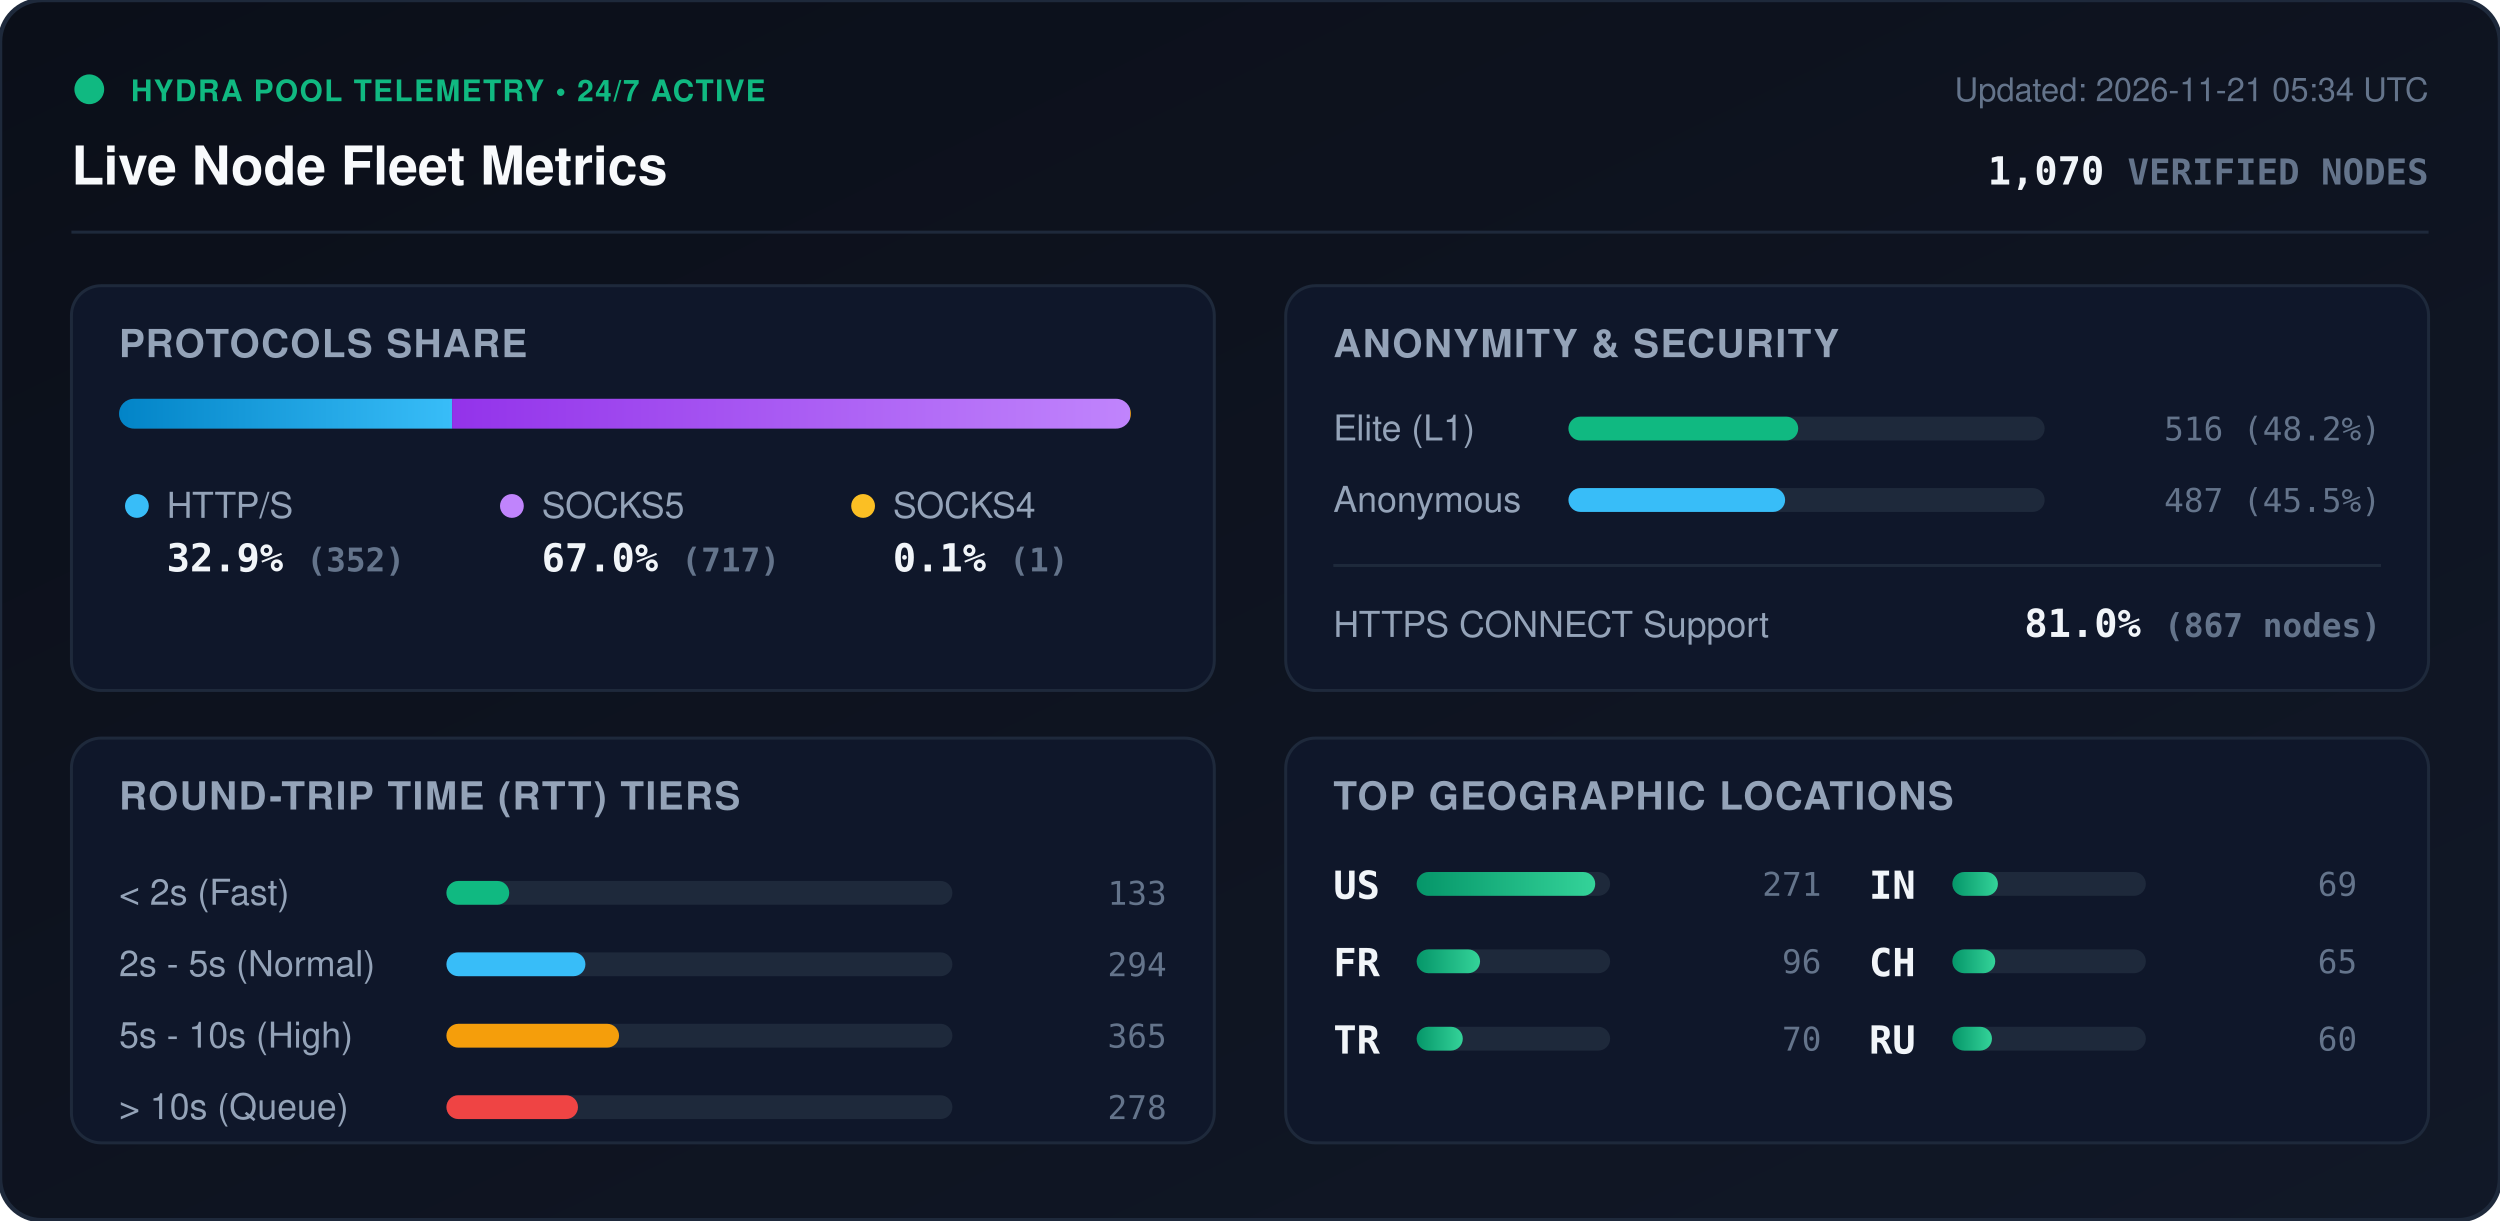
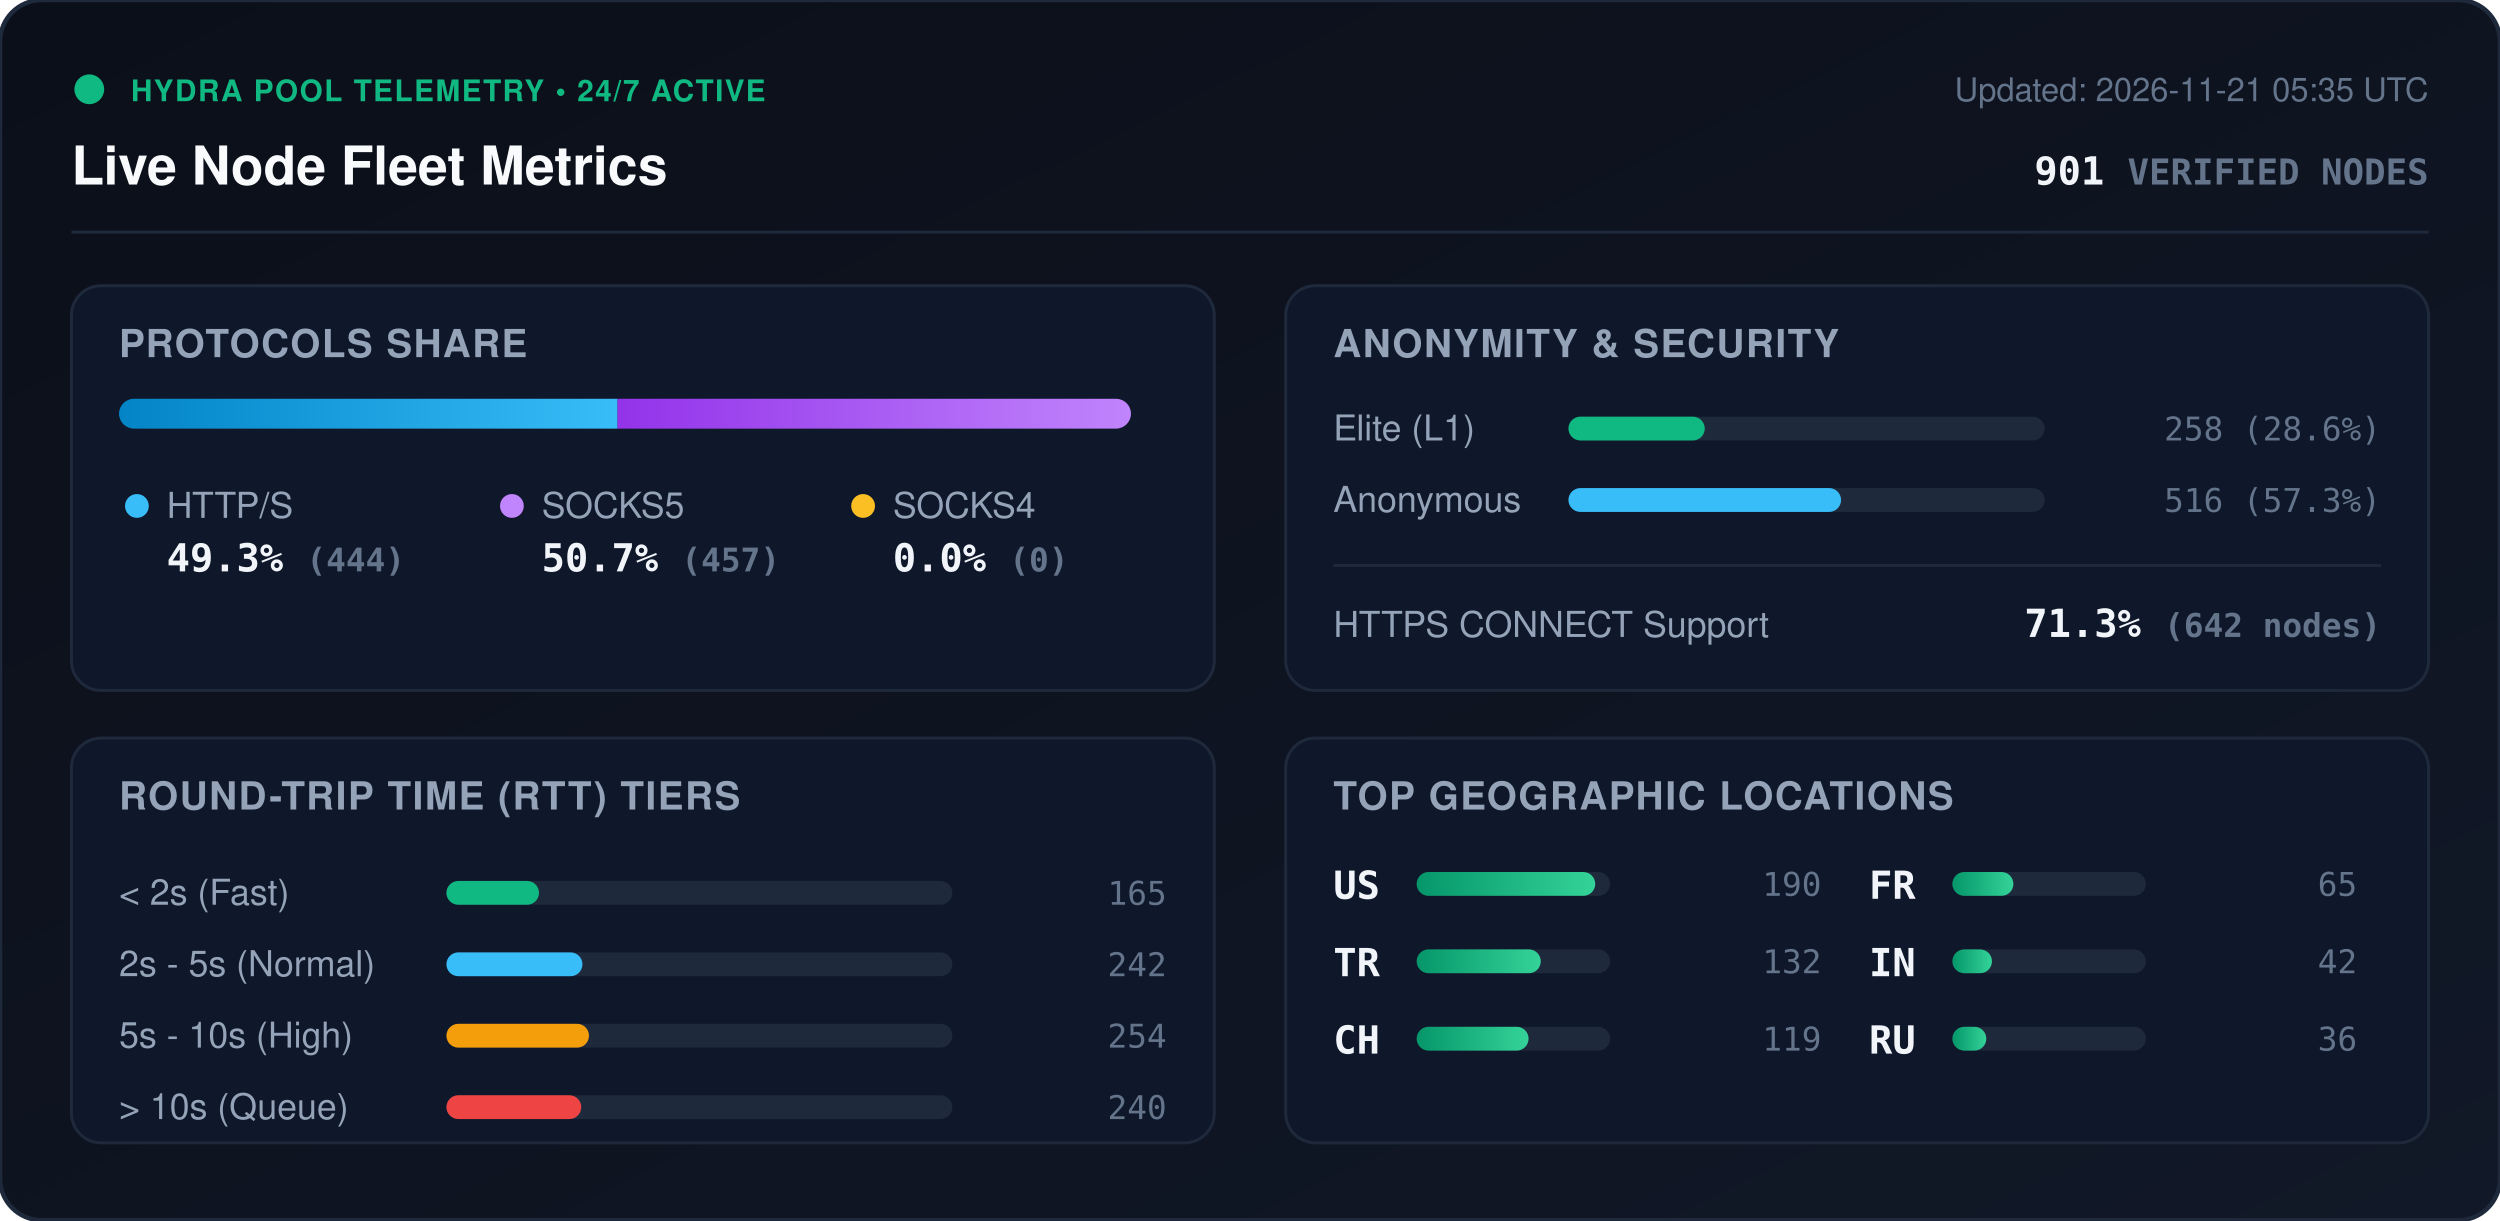
<svg xmlns="http://www.w3.org/2000/svg" viewBox="0 0 840 410" width="840" height="410" style="max-width: 100%; height: auto;">
  <defs>
    <linearGradient id="bg" x1="0%" y1="0%" x2="100%" y2="100%">
      <stop offset="0%" stop-color="#0b0f19" />
      <stop offset="100%" stop-color="#111827" />
    </linearGradient>
    <linearGradient id="bar-http" x1="0%" y1="0%" x2="100%" y2="0%">
      <stop offset="0%" stop-color="#0284c7" />
      <stop offset="100%" stop-color="#38bdf8" />
    </linearGradient>
    <linearGradient id="bar-socks5" x1="0%" y1="0%" x2="100%" y2="0%">
      <stop offset="0%" stop-color="#9333ea" />
      <stop offset="100%" stop-color="#c084fc" />
    </linearGradient>
    <linearGradient id="bar-socks4" x1="0%" y1="0%" x2="100%" y2="0%">
      <stop offset="0%" stop-color="#d97706" />
      <stop offset="100%" stop-color="#fbbf24" />
    </linearGradient>
    <linearGradient id="bar-green" x1="0%" y1="0%" x2="100%" y2="0%">
      <stop offset="0%" stop-color="#059669" />
      <stop offset="100%" stop-color="#34d399" />
    </linearGradient>
    <clipPath id="prog-track-clip">
      <rect width="340.0" height="10" rx="5" />
    </clipPath>
    <style>
      .title { font: 700 18px -apple-system, BlinkMacSystemFont, 'Segoe UI', Helvetica, Arial, sans-serif; fill: #f8fafc; }
      .sub { font: 500 11px -apple-system, BlinkMacSystemFont, 'Segoe UI', Helvetica, Arial, sans-serif; fill: #64748b; }
      .section-hdr { font: 600 13px -apple-system, BlinkMacSystemFont, 'Segoe UI', Helvetica, Arial, sans-serif; fill: #94a3b8; letter-spacing: 0.5px; }
      .metric-val { font: 700 13px -apple-system, BlinkMacSystemFont, 'Segoe UI', Helvetica, Arial, sans-serif; fill: #f1f5f9; }
      .metric-lbl { font: 500 12px -apple-system, BlinkMacSystemFont, 'Segoe UI', Helvetica, Arial, sans-serif; fill: #94a3b8; }
      .badge-txt { font: 700 10px -apple-system, BlinkMacSystemFont, 'Segoe UI', Helvetica, Arial, sans-serif; fill: #10b981; letter-spacing: 0.5px; }
      .mono { font-family: ui-monospace, SFMono-Regular, Menlo, Monaco, Consolas, monospace; }
      .pulse { animation: beacon 2s infinite ease-in-out; }
      @keyframes beacon { 0%, 100% { opacity: 1; } 50% { opacity: 0.35; } }
    </style>
  </defs>
  <rect width="840" height="410" rx="14" fill="url(#bg)" stroke="#1e293b" stroke-width="1.5" />
  <g transform="translate(24, 24)">
    <circle cx="6" cy="6" r="5" fill="#10b981" class="pulse" />
    <text x="20" y="10" class="badge-txt">HYDRA POOL TELEMETRY • 24/7 ACTIVE</text>
    <text x="0" y="38" class="title">Live Node Fleet Metrics</text>
-     <text x="792" y="10" text-anchor="end" class="sub">Updated: 2026-11-21 05:34 UTC</text>
-     <text x="792" y="38" text-anchor="end" class="metric-val mono" fill="#38bdf8">1,070 <tspan font-size="12" fill="#64748b">VERIFIED NODES</tspan>
+     <text x="792" y="10" text-anchor="end" class="sub">Updated: 2026-11-21 05:35 UTC</text>
+     <text x="792" y="38" text-anchor="end" class="metric-val mono" fill="#38bdf8">901 <tspan font-size="12" fill="#64748b">VERIFIED NODES</tspan>
    </text>
  </g>
  <line x1="24" y1="78" x2="816" y2="78" stroke="#1e293b" stroke-width="1" />
  <g transform="translate(24, 96)">
    <rect width="384" height="136" rx="10" fill="#0f172a" stroke="#1e293b" />
    <text x="16" y="24" class="section-hdr">PROTOCOLS SHARE</text>
    <g transform="translate(16, 38)">
      <rect width="340.0" height="10" rx="5" fill="#1e293b" />
      <g clip-path="url(#prog-track-clip)">
-         <rect x="0" width="111.9" height="10" fill="url(#bar-http)" />
-         <rect x="111.9" width="227.8" height="10" fill="url(#bar-socks5)" />
-         <rect x="339.7" width="0.3" height="10" fill="url(#bar-socks4)" />
+         <rect x="0" width="167.5" height="10" fill="url(#bar-http)" />
+         <rect x="167.5" width="172.5" height="10" fill="url(#bar-socks5)" />
+         <rect x="340.0" width="0.0" height="10" fill="url(#bar-socks4)" />
      </g>
    </g>
    <g transform="translate(16, 68)">
      <circle cx="6" cy="6" r="4" fill="#38bdf8" />
      <text x="16" y="10" class="metric-lbl">HTTP/S</text>
-       <text x="16" y="28" class="metric-val mono">32.9% <tspan font-size="11" fill="#64748b">(352)</tspan>
+       <text x="16" y="28" class="metric-val mono">49.3% <tspan font-size="11" fill="#64748b">(444)</tspan>
      </text>
      <circle cx="132" cy="6" r="4" fill="#c084fc" />
      <text x="142" y="10" class="metric-lbl">SOCKS5</text>
-       <text x="142" y="28" class="metric-val mono">67.0% <tspan font-size="11" fill="#64748b">(717)</tspan>
+       <text x="142" y="28" class="metric-val mono">50.7% <tspan font-size="11" fill="#64748b">(457)</tspan>
      </text>
      <circle cx="250" cy="6" r="4" fill="#fbbf24" />
      <text x="260" y="10" class="metric-lbl">SOCKS4</text>
-       <text x="260" y="28" class="metric-val mono">0.1% <tspan font-size="11" fill="#64748b">(1)</tspan>
+       <text x="260" y="28" class="metric-val mono">0.0% <tspan font-size="11" fill="#64748b">(0)</tspan>
      </text>
    </g>
  </g>
  <g transform="translate(432, 96)">
    <rect width="384" height="136" rx="10" fill="#0f172a" stroke="#1e293b" />
    <text x="16" y="24" class="section-hdr">ANONYMITY &amp; SECURITY</text>
    <text x="16" y="52" class="metric-lbl">Elite (L1)</text>
    <rect x="95" y="44" width="160" height="8" rx="4" fill="#1e293b" />
-     <rect x="95" y="44" width="77.2" height="8" rx="4" fill="#10b981" />
-     <text x="368" y="52" text-anchor="end" class="mono sub" fill="#e2e8f0">516 (48.2%)</text>
+     <rect x="95" y="44" width="45.8" height="8" rx="4" fill="#10b981" />
+     <text x="368" y="52" text-anchor="end" class="mono sub" fill="#e2e8f0">258 (28.6%)</text>
    <text x="16" y="76" class="metric-lbl">Anonymous</text>
    <rect x="95" y="68" width="160" height="8" rx="4" fill="#1e293b" />
-     <rect x="95" y="68" width="72.8" height="8" rx="4" fill="#38bdf8" />
-     <text x="368" y="76" text-anchor="end" class="mono sub" fill="#e2e8f0">487 (45.5%)</text>
+     <rect x="95" y="68" width="91.6" height="8" rx="4" fill="#38bdf8" />
+     <text x="368" y="76" text-anchor="end" class="mono sub" fill="#e2e8f0">516 (57.3%)</text>
    <line x1="16" y1="94" x2="368" y2="94" stroke="#1e293b" stroke-width="1" />
    <text x="16" y="118" class="metric-lbl">HTTPS CONNECT Support</text>
-     <text x="368" y="118" text-anchor="end" class="metric-val mono" fill="#34d399">81.0% <tspan font-size="11" fill="#64748b">(867 nodes)</tspan>
+     <text x="368" y="118" text-anchor="end" class="metric-val mono" fill="#34d399">71.3% <tspan font-size="11" fill="#64748b">(642 nodes)</tspan>
    </text>
  </g>
  <g transform="translate(24, 248)">
    <rect width="384" height="136" rx="10" fill="#0f172a" stroke="#1e293b" />
    <text x="16" y="24" class="section-hdr">ROUND-TRIP TIME (RTT) TIERS</text>
    <g transform="translate(16, 42)">
      <text x="0" y="14" class="metric-lbl">&lt; 2s (Fast)</text>
      <rect x="110" y="6" width="170" height="8" rx="4" fill="#1e293b" />
-       <rect x="110" y="6" width="21.1" height="8" rx="4" fill="#10b981" />
-       <text x="352" y="14" text-anchor="end" class="mono sub">133</text>
+       <rect x="110" y="6" width="31.1" height="8" rx="4" fill="#10b981" />
+       <text x="352" y="14" text-anchor="end" class="mono sub">165</text>
      <text x="0" y="38" class="metric-lbl">2s - 5s (Normal)</text>
      <rect x="110" y="30" width="170" height="8" rx="4" fill="#1e293b" />
-       <rect x="110" y="30" width="46.7" height="8" rx="4" fill="#38bdf8" />
-       <text x="352" y="38" text-anchor="end" class="mono sub">294</text>
+       <rect x="110" y="30" width="45.7" height="8" rx="4" fill="#38bdf8" />
+       <text x="352" y="38" text-anchor="end" class="mono sub">242</text>
      <text x="0" y="62" class="metric-lbl">5s - 10s (High)</text>
      <rect x="110" y="54" width="170" height="8" rx="4" fill="#1e293b" />
-       <rect x="110" y="54" width="58.0" height="8" rx="4" fill="#f59e0b" />
-       <text x="352" y="62" text-anchor="end" class="mono sub">365</text>
+       <rect x="110" y="54" width="47.9" height="8" rx="4" fill="#f59e0b" />
+       <text x="352" y="62" text-anchor="end" class="mono sub">254</text>
      <text x="0" y="86" class="metric-lbl">&gt; 10s (Queue)</text>
      <rect x="110" y="78" width="170" height="8" rx="4" fill="#1e293b" />
-       <rect x="110" y="78" width="44.2" height="8" rx="4" fill="#ef4444" />
-       <text x="352" y="86" text-anchor="end" class="mono sub">278</text>
+       <rect x="110" y="78" width="45.3" height="8" rx="4" fill="#ef4444" />
+       <text x="352" y="86" text-anchor="end" class="mono sub">240</text>
    </g>
  </g>
  <g transform="translate(432, 248)">
    <rect width="384" height="136" rx="10" fill="#0f172a" stroke="#1e293b" />
    <text x="16" y="24" class="section-hdr">TOP GEOGRAPHIC LOCATIONS</text>
    <g transform="translate(16, 42)">
      <g transform="translate(0, 0)">
        <text x="0" y="12" class="mono metric-val" font-size="12">US</text>
        <rect x="28" y="3" width="65" height="8" rx="4" fill="#1e293b" />
        <rect x="28" y="3" width="60.0" height="8" rx="4" fill="url(#bar-green)" />
-         <text x="164" y="11" text-anchor="end" class="mono sub">271</text>
+         <text x="164" y="11" text-anchor="end" class="mono sub">190</text>
      </g>
      <g transform="translate(0, 26)">
+         <text x="0" y="12" class="mono metric-val" font-size="12">TR</text>
+         <rect x="28" y="3" width="65" height="8" rx="4" fill="#1e293b" />
+         <rect x="28" y="3" width="41.7" height="8" rx="4" fill="url(#bar-green)" />
+         <text x="164" y="11" text-anchor="end" class="mono sub">132</text>
+       </g>
+       <g transform="translate(0, 52)">
+         <text x="0" y="12" class="mono metric-val" font-size="12">CH</text>
+         <rect x="28" y="3" width="65" height="8" rx="4" fill="#1e293b" />
+         <rect x="28" y="3" width="37.6" height="8" rx="4" fill="url(#bar-green)" />
+         <text x="164" y="11" text-anchor="end" class="mono sub">119</text>
+       </g>
+       <g transform="translate(180, 0)">
        <text x="0" y="12" class="mono metric-val" font-size="12">FR</text>
        <rect x="28" y="3" width="65" height="8" rx="4" fill="#1e293b" />
-         <rect x="28" y="3" width="21.3" height="8" rx="4" fill="url(#bar-green)" />
-         <text x="164" y="11" text-anchor="end" class="mono sub">96</text>
+         <rect x="28" y="3" width="20.5" height="8" rx="4" fill="url(#bar-green)" />
+         <text x="164" y="11" text-anchor="end" class="mono sub">65</text>
      </g>
-       <g transform="translate(0, 52)">
-         <text x="0" y="12" class="mono metric-val" font-size="12">TR</text>
-         <rect x="28" y="3" width="65" height="8" rx="4" fill="#1e293b" />
-         <rect x="28" y="3" width="15.5" height="8" rx="4" fill="url(#bar-green)" />
-         <text x="164" y="11" text-anchor="end" class="mono sub">70</text>
-       </g>
-       <g transform="translate(180, 0)">
+       <g transform="translate(180, 26)">
        <text x="0" y="12" class="mono metric-val" font-size="12">IN</text>
        <rect x="28" y="3" width="65" height="8" rx="4" fill="#1e293b" />
-         <rect x="28" y="3" width="15.3" height="8" rx="4" fill="url(#bar-green)" />
-         <text x="164" y="11" text-anchor="end" class="mono sub">69</text>
-       </g>
-       <g transform="translate(180, 26)">
-         <text x="0" y="12" class="mono metric-val" font-size="12">CH</text>
-         <rect x="28" y="3" width="65" height="8" rx="4" fill="#1e293b" />
-         <rect x="28" y="3" width="14.4" height="8" rx="4" fill="url(#bar-green)" />
-         <text x="164" y="11" text-anchor="end" class="mono sub">65</text>
+         <rect x="28" y="3" width="13.3" height="8" rx="4" fill="url(#bar-green)" />
+         <text x="164" y="11" text-anchor="end" class="mono sub">42</text>
      </g>
      <g transform="translate(180, 52)">
        <text x="0" y="12" class="mono metric-val" font-size="12">RU</text>
        <rect x="28" y="3" width="65" height="8" rx="4" fill="#1e293b" />
-         <rect x="28" y="3" width="13.3" height="8" rx="4" fill="url(#bar-green)" />
-         <text x="164" y="11" text-anchor="end" class="mono sub">60</text>
+         <rect x="28" y="3" width="11.4" height="8" rx="4" fill="url(#bar-green)" />
+         <text x="164" y="11" text-anchor="end" class="mono sub">36</text>
      </g>
    </g>
  </g>
</svg>
